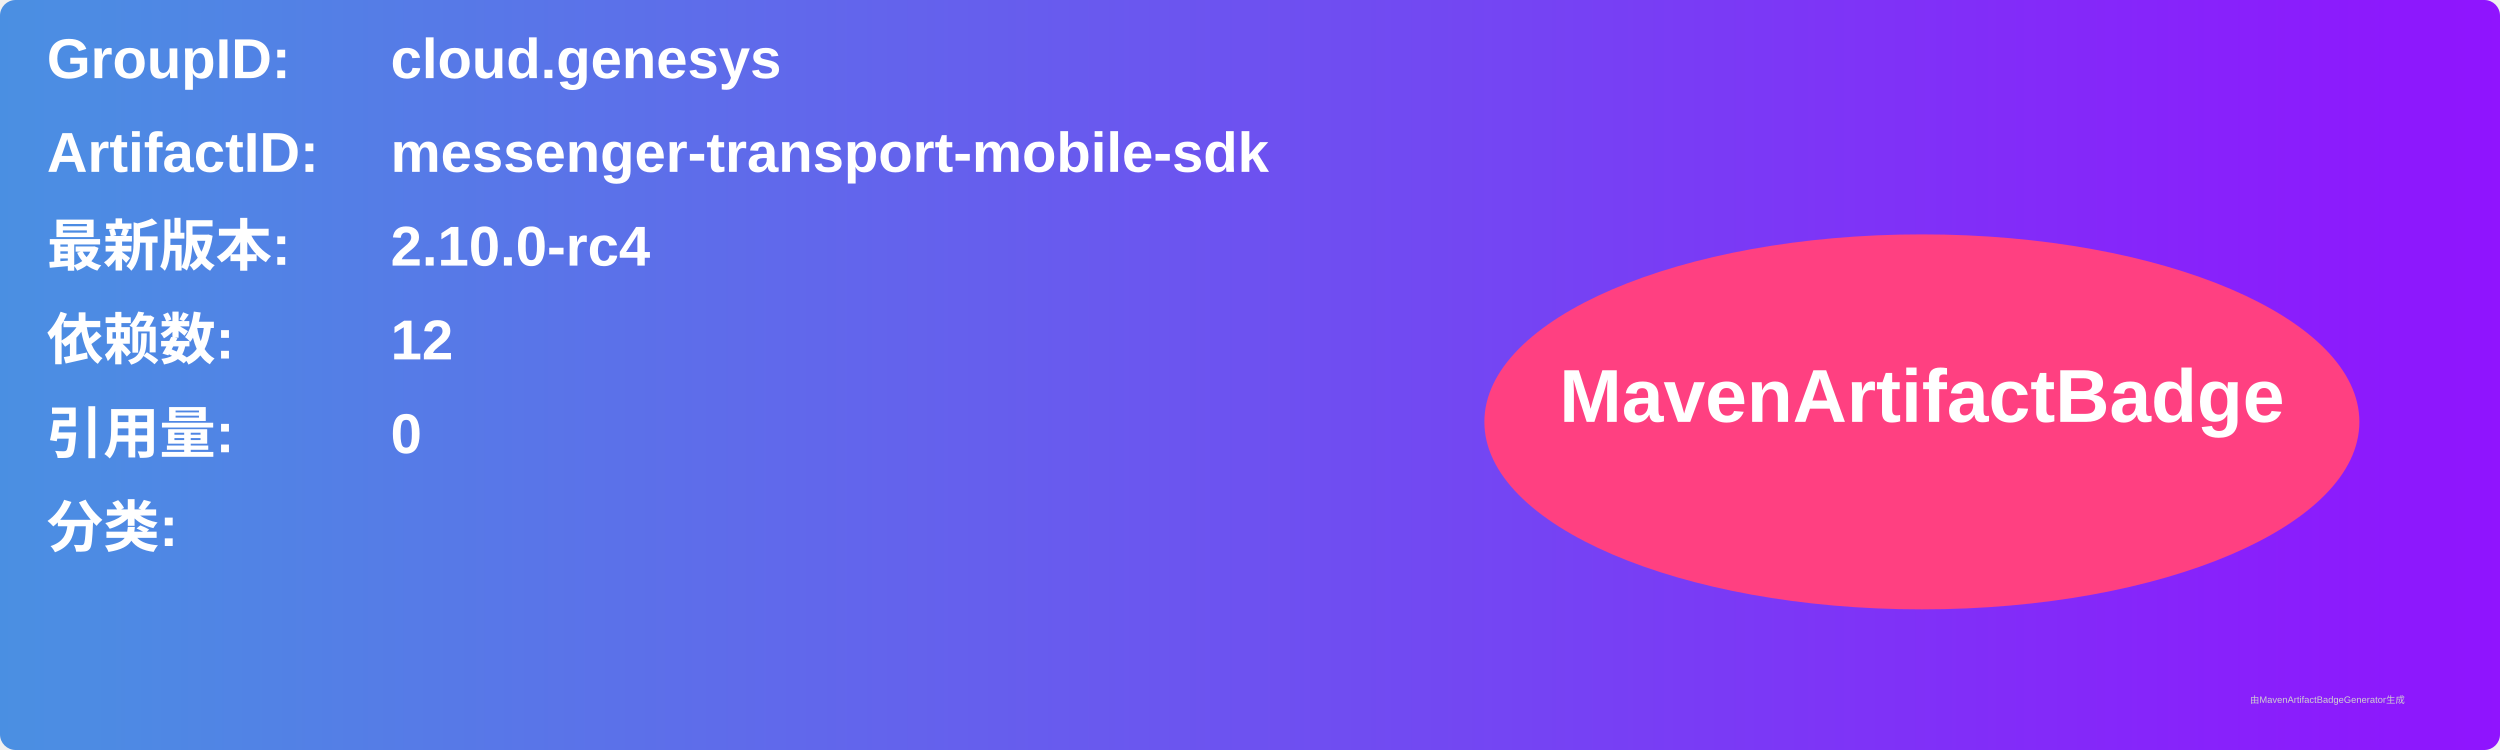
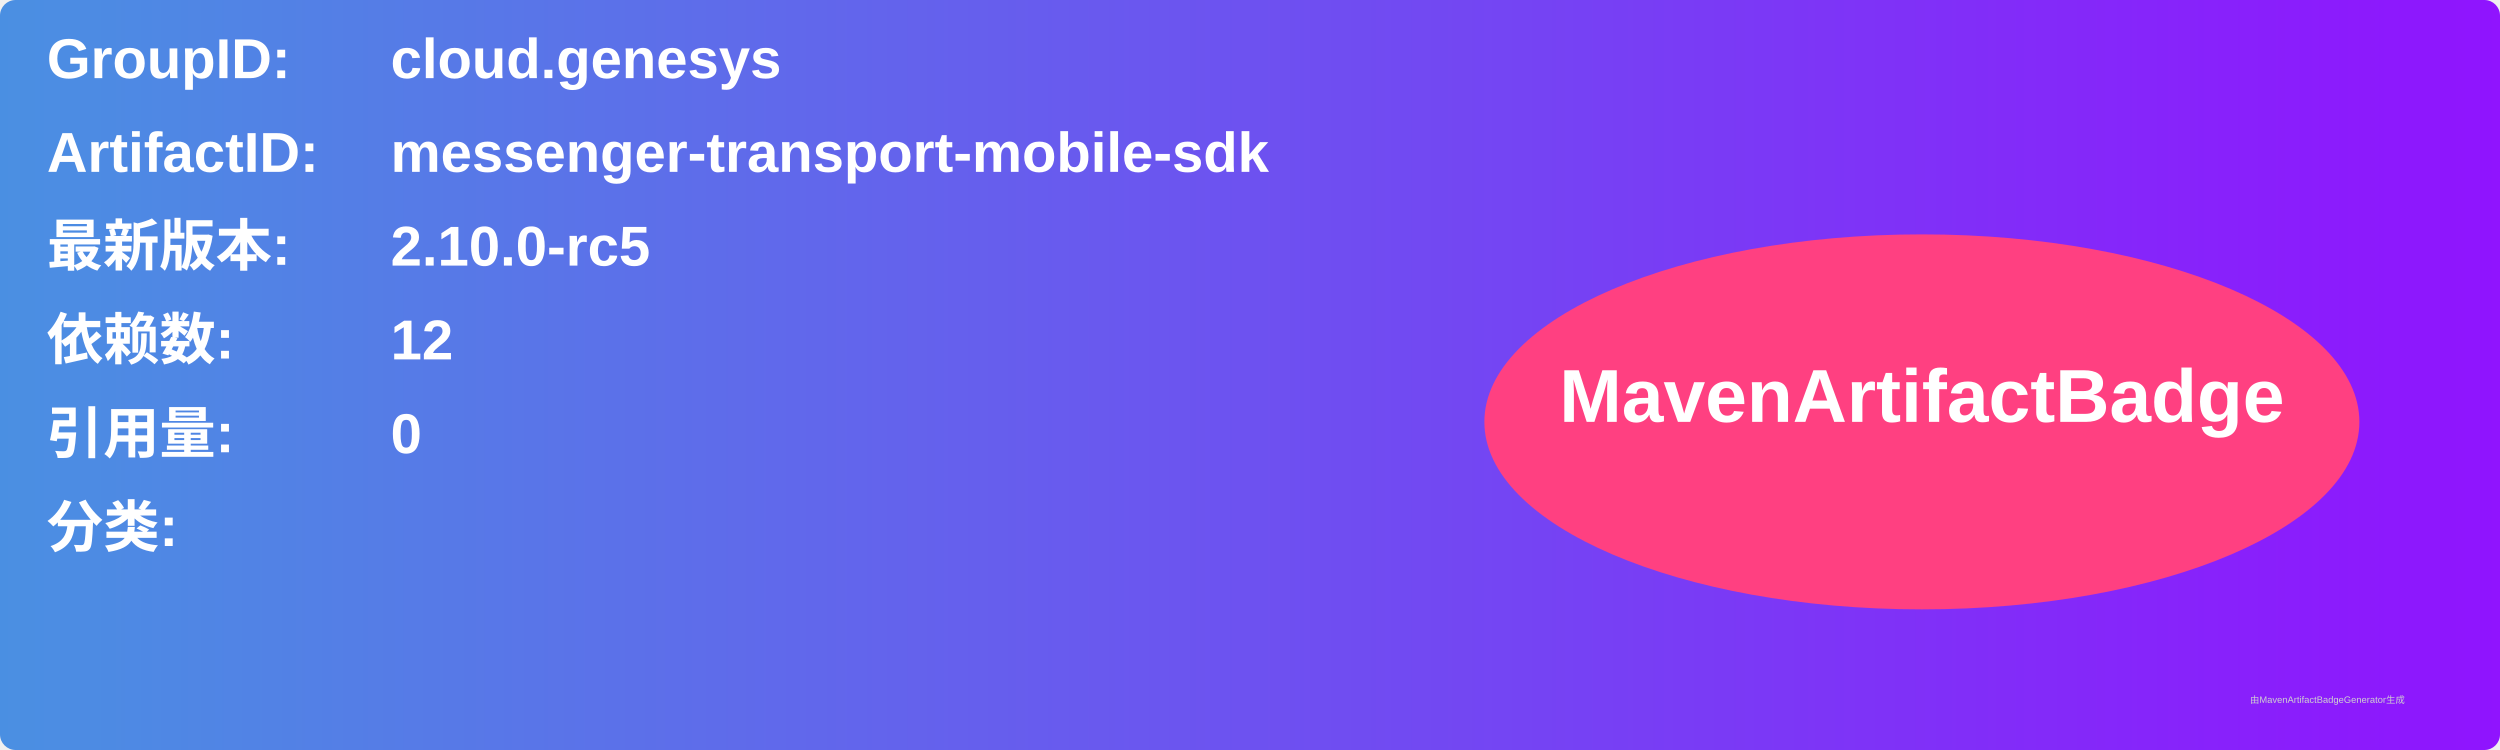
<svg xmlns="http://www.w3.org/2000/svg" width="800" height="240" viewBox="0 0 800 240">
  <linearGradient id="grad" x1="0%" y1="0%" x2="100%" y2="0%">
    <stop offset="0%" stop-color="#4a90e2" />
    <stop offset="100%" stop-color="#9013fe" />
  </linearGradient>
  <rect width="100%" height="100%" rx="5" ry="5" fill="url(#grad)" />
  <g transform="translate(15, 15)">
    <text x="0" y="10" font-family="Arial" font-size="18" fill="white" font-weight="bold" width="260">GroupID:</text>
    <text x="110" y="10" font-family="Arial" font-size="18" fill="white" font-weight="bold" width="460">cloud.genesys</text>
    <text x="0" y="40" font-family="Arial" font-size="18" fill="white" font-weight="bold" width="260">ArtifactID:</text>
    <text x="110" y="40" font-family="Arial" font-size="18" fill="white" font-weight="bold" width="460">messenger-transport-mobile-sdk</text>
    <text x="0" y="70" font-family="Arial" font-size="18" fill="white" font-weight="bold">最新版本:</text>
    <text x="110" y="70" font-family="Arial" font-size="18" fill="white" font-weight="bold">
-       <tspan font-weight="bold">2.10.0-rc4</tspan>
+       <tspan font-weight="bold">2.10.0-rc5</tspan>
    </text>
    <text x="0" y="100" font-family="Arial" font-size="18" fill="white" font-weight="bold">依赖数: </text>
    <text x="110" y="100" font-family="Arial" font-size="18" fill="white">
      <tspan font-weight="bold">12</tspan>
    </text>
    <text x="0" y="130" font-family="Arial" font-size="18" fill="white" font-weight="bold">引用量: </text>
    <text x="110" y="130" font-family="Arial" font-size="18" fill="white">
      <tspan font-weight="bold">0</tspan>
    </text>
    <text x="0" y="160" font-family="Arial" font-size="18" fill="white" font-weight="bold">分类:</text>
    <text x="10" y="190" font-family="Arial" font-size="10" fill="white">
      <tspan font-weight="bold" />
    </text>
    <ellipse cx="600" cy="120" rx="140" ry="60" fill="#ff4081" />
    <text x="600" y="120" text-anchor="middle" font-family="Arial" font-size="24" fill="white" font-weight="bold">MavenArtifactBadge</text>
  </g>
  <text x="720" y="225" font-family="Arial" font-size="3" fill="#d0d0d0">由MavenArtifactBadgeGenerator生成</text>
</svg>
